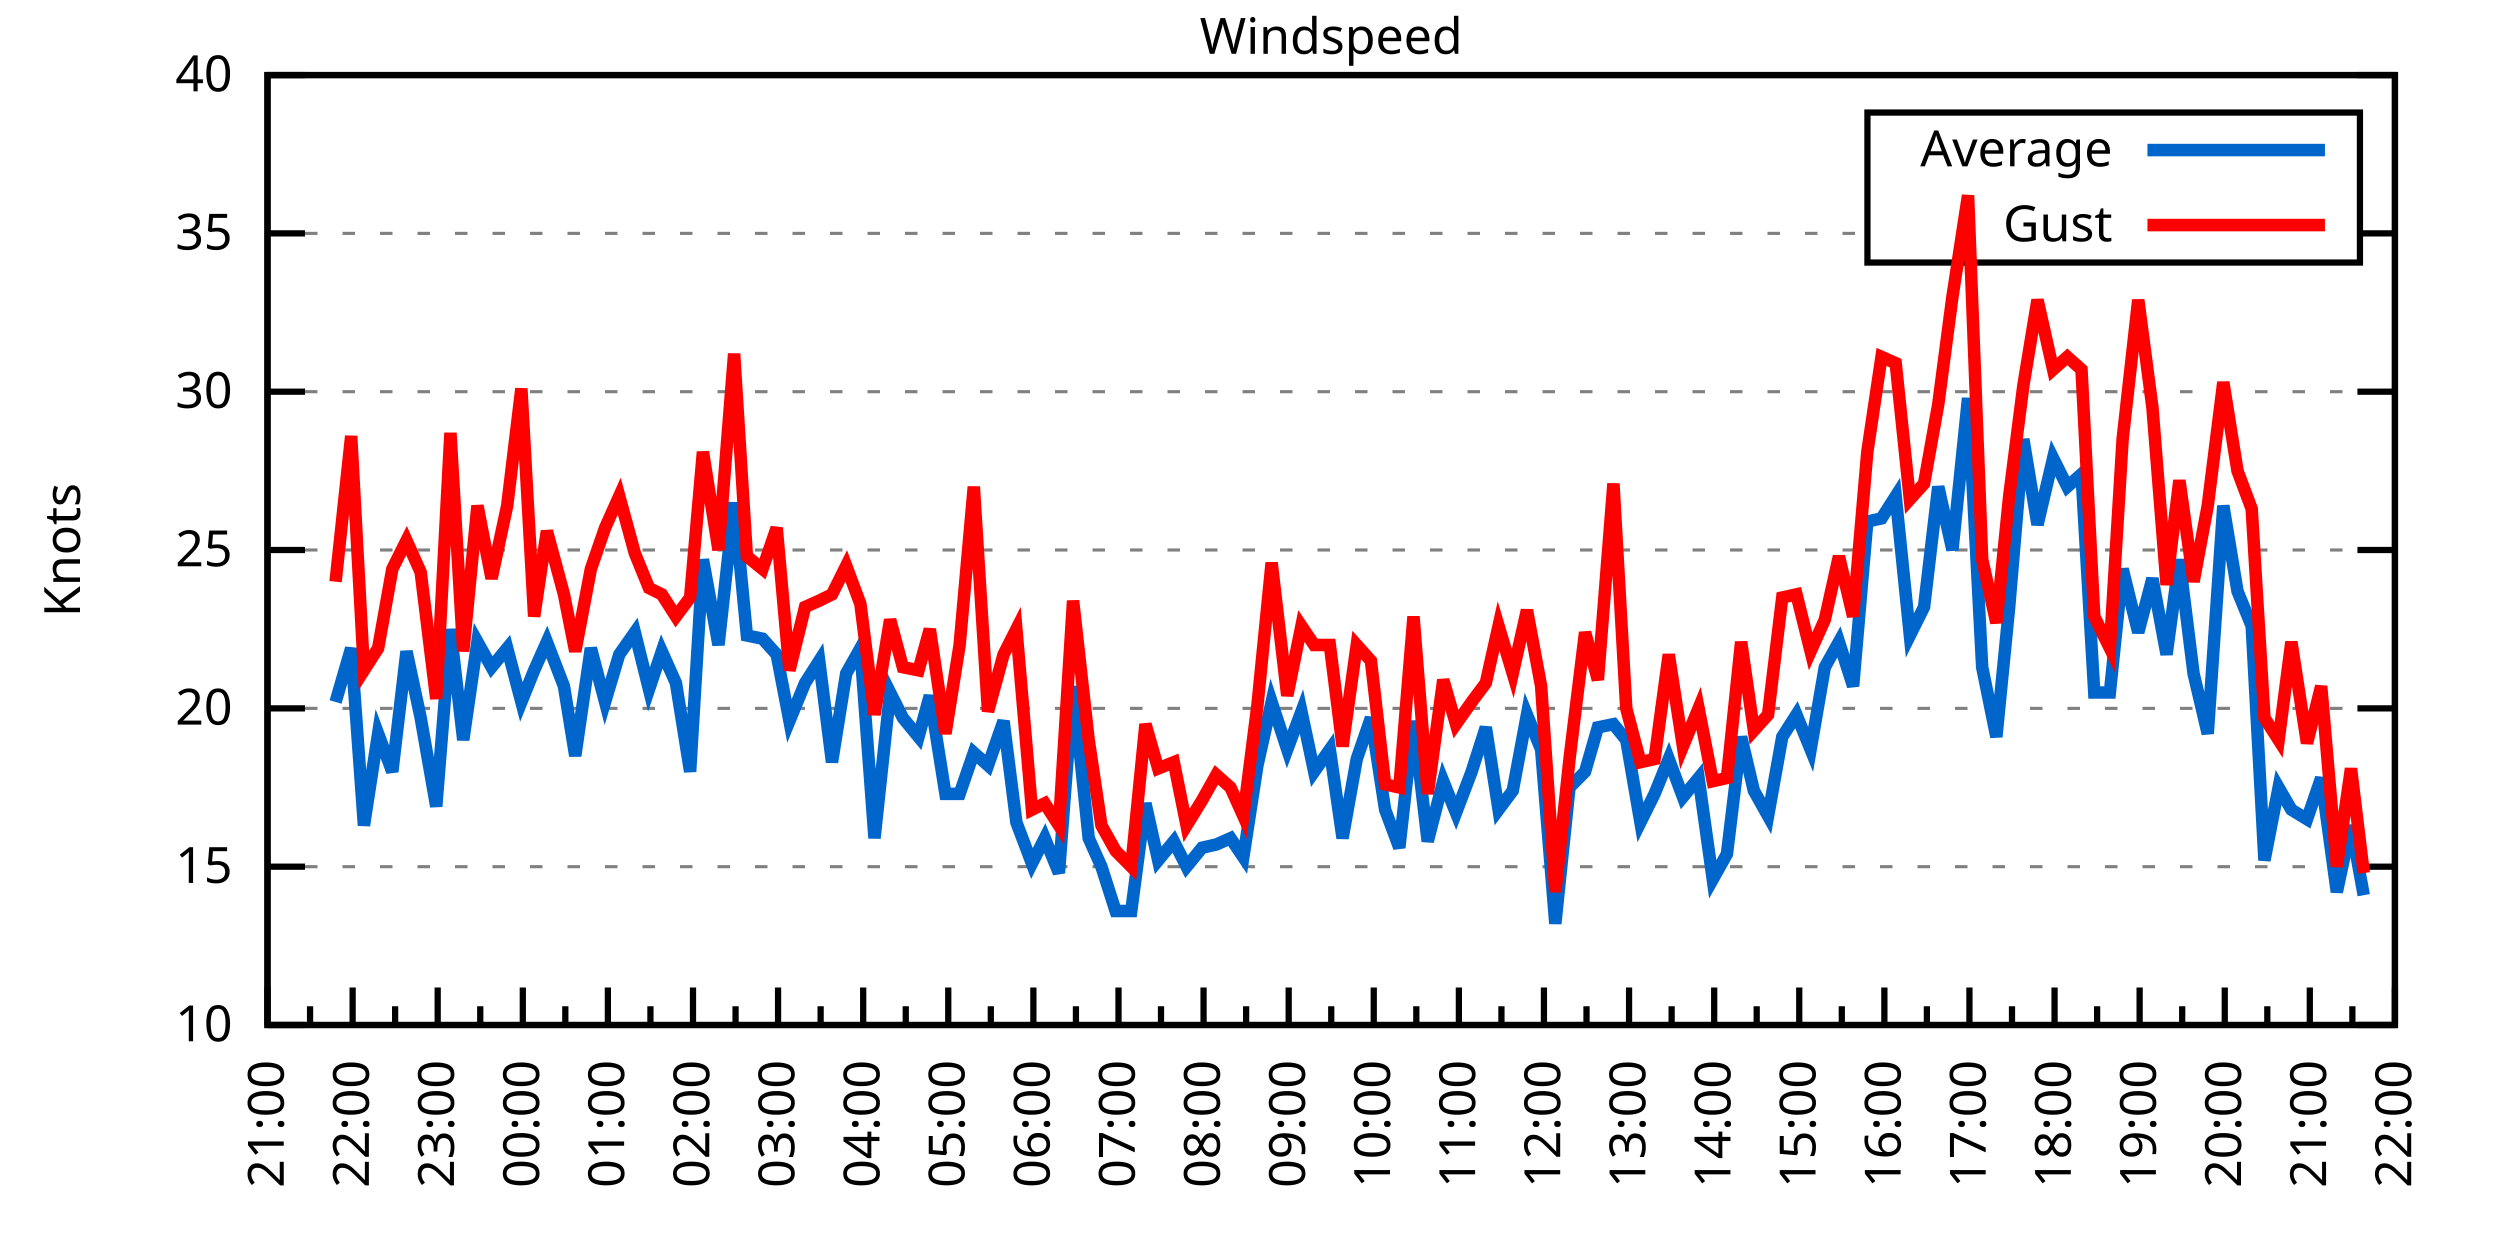
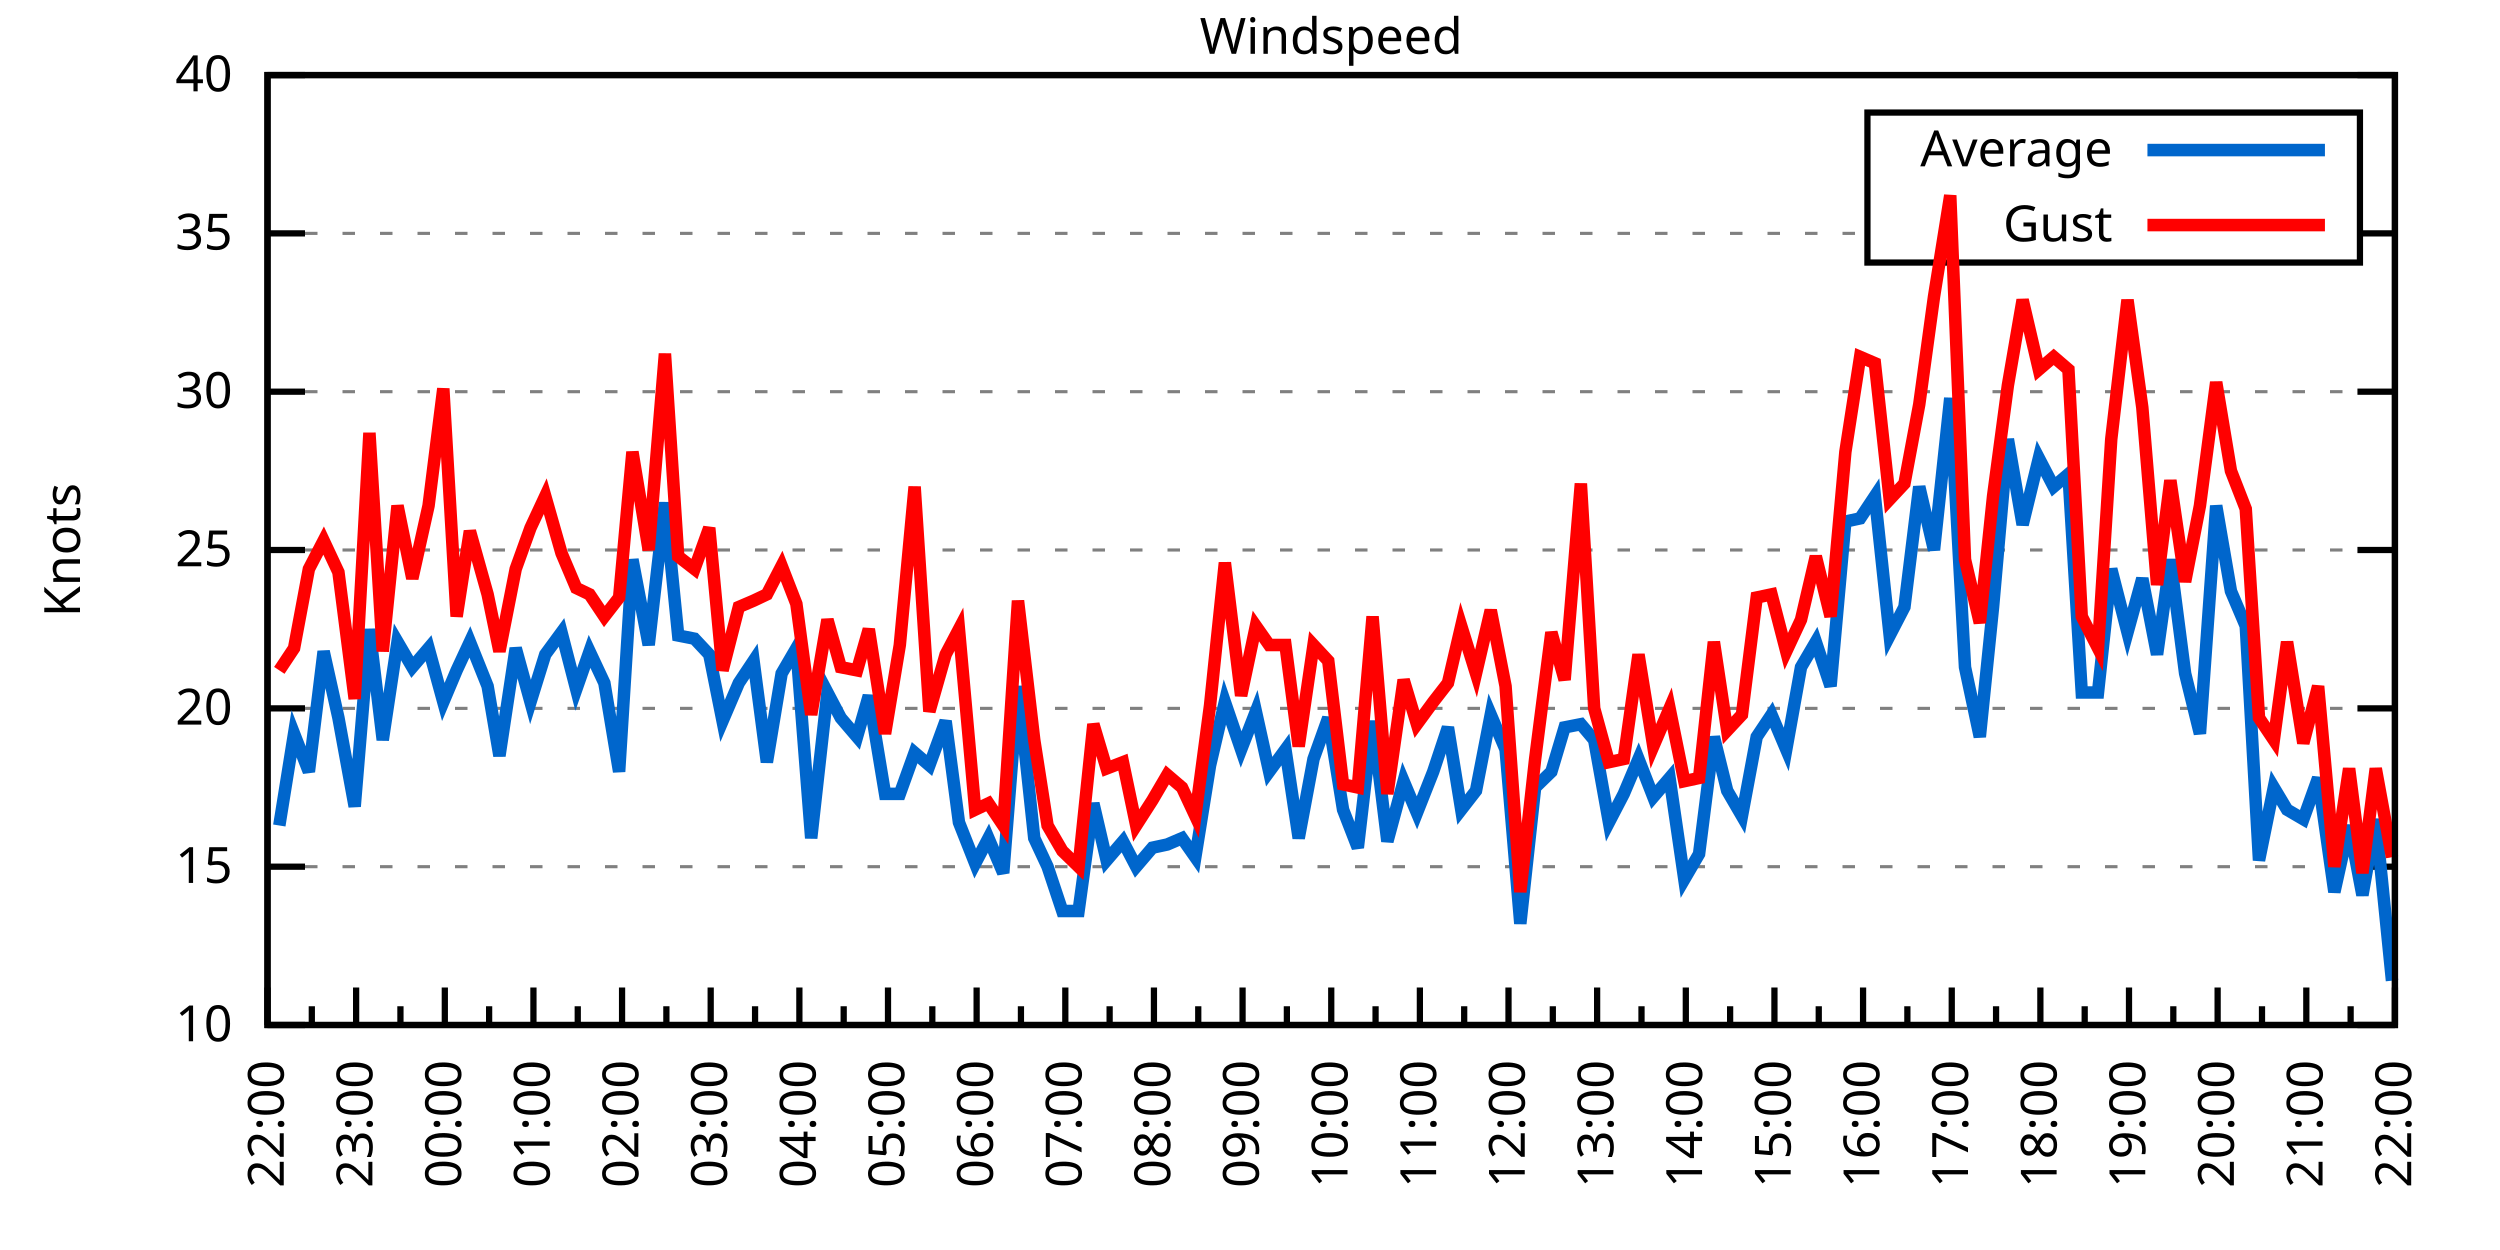
<svg xmlns="http://www.w3.org/2000/svg" xmlns:xlink="http://www.w3.org/1999/xlink" width="400" height="200" viewBox="0 0 400 200">
  <g id="gnuplot_canvas">
    <rect x="0" y="0" width="400" height="200" fill="none" />
    <defs>
      <circle id="gpDot" r="0.5" stroke-width="0.5" stroke="currentColor" />
      <path id="gpPt0" stroke-width="0.333" stroke="currentColor" d="M-1,0 h2 M0,-1 v2" />
      <path id="gpPt1" stroke-width="0.333" stroke="currentColor" d="M-1,-1 L1,1 M1,-1 L-1,1" />
      <path id="gpPt2" stroke-width="0.333" stroke="currentColor" d="M-1,0 L1,0 M0,-1 L0,1 M-1,-1 L1,1 M-1,1 L1,-1" />
      <rect id="gpPt3" stroke-width="0.333" stroke="currentColor" x="-1" y="-1" width="2" height="2" />
      <rect id="gpPt4" stroke-width="0.333" stroke="currentColor" fill="currentColor" x="-1" y="-1" width="2" height="2" />
      <circle id="gpPt5" stroke-width="0.333" stroke="currentColor" cx="0" cy="0" r="1" />
      <use xlink:href="#gpPt5" id="gpPt6" fill="currentColor" stroke="none" />
      <path id="gpPt7" stroke-width="0.333" stroke="currentColor" d="M0,-1.33 L-1.33,0.67 L1.33,0.67 z" />
      <use xlink:href="#gpPt7" id="gpPt8" fill="currentColor" stroke="none" />
      <use xlink:href="#gpPt7" id="gpPt9" stroke="currentColor" transform="rotate(180)" />
      <use xlink:href="#gpPt9" id="gpPt10" fill="currentColor" stroke="none" />
      <use xlink:href="#gpPt3" id="gpPt11" stroke="currentColor" transform="rotate(45)" />
      <use xlink:href="#gpPt11" id="gpPt12" fill="currentColor" stroke="none" />
      <path id="gpPt13" stroke-width="0.333" stroke="currentColor" d="M0,1.330 L1.265,0.411 L0.782,-1.067 L-0.782,-1.076 L-1.265,0.411 z" />
      <use xlink:href="#gpPt13" id="gpPt14" fill="currentColor" stroke="none" />
      <filter id="textbox" filterUnits="objectBoundingBox" x="0" y="0" height="1" width="1">
        <feFlood flood-color="white" flood-opacity="1" result="bgnd" />
        <feComposite in="SourceGraphic" in2="bgnd" operator="atop" />
      </filter>
      <filter id="greybox" filterUnits="objectBoundingBox" x="0" y="0" height="1" width="1">
        <feFlood flood-color="lightgrey" flood-opacity="1" result="grey" />
        <feComposite in="SourceGraphic" in2="grey" operator="atop" />
      </filter>
    </defs>
    <g fill="none" color="white" stroke="currentColor" stroke-width="1.00" stroke-linecap="butt" stroke-linejoin="miter">
</g>
    <g fill="none" color="black" stroke="currentColor" stroke-width="1.00" stroke-linecap="butt" stroke-linejoin="miter">
      <g stroke="none" shape-rendering="crispEdges">
        <polygon fill="rgb(255, 255, 255)" points="42.80,164.00 383.18,164.00 383.18,12.02 42.80,12.02 " />
      </g>
    </g>
    <g fill="none" color="black" stroke="currentColor" stroke-width="1.00" stroke-linecap="butt" stroke-linejoin="miter">
</g>
    <g fill="none" color="black" stroke="black" stroke-width="0.50" stroke-linecap="butt" stroke-linejoin="miter">
</g>
    <g fill="none" color="gray" stroke="currentColor" stroke-width="0.50" stroke-linecap="butt" stroke-linejoin="miter">
      <path stroke="gray" stroke-dasharray="2,4" class="gridline" d="M42.80,164.00 L383.19,164.00  " />
    </g>
    <g fill="none" color="gray" stroke="gray" stroke-width="1.00" stroke-linecap="butt" stroke-linejoin="miter">
</g>
    <g fill="none" color="black" stroke="currentColor" stroke-width="1.00" stroke-linecap="butt" stroke-linejoin="miter">
      <path stroke="black" d="M42.80,164.00 L48.80,164.00 M383.19,164.00 L377.19,164.00  " />
      <g transform="translate(37.20,166.60)" stroke="none" fill="black" font-family="Sans" font-size="8.00" text-anchor="end">
        <text>
          <tspan font-family="Sans"> 10</tspan>
        </text>
      </g>
    </g>
    <g fill="none" color="black" stroke="currentColor" stroke-width="1.00" stroke-linecap="butt" stroke-linejoin="miter">
</g>
    <g fill="none" color="black" stroke="black" stroke-width="0.50" stroke-linecap="butt" stroke-linejoin="miter">
</g>
    <g fill="none" color="gray" stroke="currentColor" stroke-width="0.50" stroke-linecap="butt" stroke-linejoin="miter">
      <path stroke="gray" stroke-dasharray="2,4" class="gridline" d="M42.80,138.67 L383.19,138.67  " />
    </g>
    <g fill="none" color="gray" stroke="gray" stroke-width="1.00" stroke-linecap="butt" stroke-linejoin="miter">
</g>
    <g fill="none" color="black" stroke="currentColor" stroke-width="1.00" stroke-linecap="butt" stroke-linejoin="miter">
      <path stroke="black" d="M42.80,138.67 L48.80,138.67 M383.19,138.67 L377.19,138.67  " />
      <g transform="translate(37.20,141.27)" stroke="none" fill="black" font-family="Sans" font-size="8.00" text-anchor="end">
        <text>
          <tspan font-family="Sans"> 15</tspan>
        </text>
      </g>
    </g>
    <g fill="none" color="black" stroke="currentColor" stroke-width="1.00" stroke-linecap="butt" stroke-linejoin="miter">
</g>
    <g fill="none" color="black" stroke="black" stroke-width="0.50" stroke-linecap="butt" stroke-linejoin="miter">
</g>
    <g fill="none" color="gray" stroke="currentColor" stroke-width="0.50" stroke-linecap="butt" stroke-linejoin="miter">
      <path stroke="gray" stroke-dasharray="2,4" class="gridline" d="M42.80,113.34 L383.19,113.34  " />
    </g>
    <g fill="none" color="gray" stroke="gray" stroke-width="1.00" stroke-linecap="butt" stroke-linejoin="miter">
</g>
    <g fill="none" color="black" stroke="currentColor" stroke-width="1.00" stroke-linecap="butt" stroke-linejoin="miter">
      <path stroke="black" d="M42.80,113.34 L48.80,113.34 M383.19,113.34 L377.19,113.34  " />
      <g transform="translate(37.20,115.94)" stroke="none" fill="black" font-family="Sans" font-size="8.00" text-anchor="end">
        <text>
          <tspan font-family="Sans"> 20</tspan>
        </text>
      </g>
    </g>
    <g fill="none" color="black" stroke="currentColor" stroke-width="1.00" stroke-linecap="butt" stroke-linejoin="miter">
</g>
    <g fill="none" color="black" stroke="black" stroke-width="0.50" stroke-linecap="butt" stroke-linejoin="miter">
</g>
    <g fill="none" color="gray" stroke="currentColor" stroke-width="0.50" stroke-linecap="butt" stroke-linejoin="miter">
      <path stroke="gray" stroke-dasharray="2,4" class="gridline" d="M42.80,88.00 L383.19,88.00  " />
    </g>
    <g fill="none" color="gray" stroke="gray" stroke-width="1.00" stroke-linecap="butt" stroke-linejoin="miter">
</g>
    <g fill="none" color="black" stroke="currentColor" stroke-width="1.00" stroke-linecap="butt" stroke-linejoin="miter">
      <path stroke="black" d="M42.80,88.00 L48.80,88.00 M383.19,88.00 L377.19,88.00  " />
      <g transform="translate(37.20,90.60)" stroke="none" fill="black" font-family="Sans" font-size="8.00" text-anchor="end">
        <text>
          <tspan font-family="Sans"> 25</tspan>
        </text>
      </g>
    </g>
    <g fill="none" color="black" stroke="currentColor" stroke-width="1.00" stroke-linecap="butt" stroke-linejoin="miter">
</g>
    <g fill="none" color="black" stroke="black" stroke-width="0.50" stroke-linecap="butt" stroke-linejoin="miter">
</g>
    <g fill="none" color="gray" stroke="currentColor" stroke-width="0.50" stroke-linecap="butt" stroke-linejoin="miter">
      <path stroke="gray" stroke-dasharray="2,4" class="gridline" d="M42.80,62.67 L383.19,62.67  " />
    </g>
    <g fill="none" color="gray" stroke="gray" stroke-width="1.00" stroke-linecap="butt" stroke-linejoin="miter">
</g>
    <g fill="none" color="black" stroke="currentColor" stroke-width="1.00" stroke-linecap="butt" stroke-linejoin="miter">
      <path stroke="black" d="M42.80,62.67 L48.80,62.67 M383.19,62.67 L377.19,62.67  " />
      <g transform="translate(37.20,65.27)" stroke="none" fill="black" font-family="Sans" font-size="8.00" text-anchor="end">
        <text>
          <tspan font-family="Sans"> 30</tspan>
        </text>
      </g>
    </g>
    <g fill="none" color="black" stroke="currentColor" stroke-width="1.00" stroke-linecap="butt" stroke-linejoin="miter">
</g>
    <g fill="none" color="black" stroke="black" stroke-width="0.50" stroke-linecap="butt" stroke-linejoin="miter">
</g>
    <g fill="none" color="gray" stroke="currentColor" stroke-width="0.50" stroke-linecap="butt" stroke-linejoin="miter">
      <path stroke="gray" stroke-dasharray="2,4" class="gridline" d="M42.80,37.34 L298.79,37.34 M377.59,37.34 L383.19,37.34  " />
    </g>
    <g fill="none" color="gray" stroke="gray" stroke-width="1.00" stroke-linecap="butt" stroke-linejoin="miter">
</g>
    <g fill="none" color="black" stroke="currentColor" stroke-width="1.00" stroke-linecap="butt" stroke-linejoin="miter">
      <path stroke="black" d="M42.80,37.34 L48.80,37.34 M383.19,37.34 L377.19,37.34  " />
      <g transform="translate(37.20,39.94)" stroke="none" fill="black" font-family="Sans" font-size="8.00" text-anchor="end">
        <text>
          <tspan font-family="Sans"> 35</tspan>
        </text>
      </g>
    </g>
    <g fill="none" color="black" stroke="currentColor" stroke-width="1.00" stroke-linecap="butt" stroke-linejoin="miter">
</g>
    <g fill="none" color="black" stroke="black" stroke-width="0.50" stroke-linecap="butt" stroke-linejoin="miter">
</g>
    <g fill="none" color="gray" stroke="currentColor" stroke-width="0.50" stroke-linecap="butt" stroke-linejoin="miter">
      <path stroke="gray" stroke-dasharray="2,4" class="gridline" d="M42.80,12.01 L383.19,12.01  " />
    </g>
    <g fill="none" color="gray" stroke="gray" stroke-width="1.00" stroke-linecap="butt" stroke-linejoin="miter">
</g>
    <g fill="none" color="black" stroke="currentColor" stroke-width="1.00" stroke-linecap="butt" stroke-linejoin="miter">
      <path stroke="black" d="M42.80,12.01 L48.80,12.01 M383.19,12.01 L377.19,12.01  " />
      <g transform="translate(37.20,14.61)" stroke="none" fill="black" font-family="Sans" font-size="8.00" text-anchor="end">
        <text>
          <tspan font-family="Sans"> 40</tspan>
        </text>
      </g>
    </g>
    <g fill="none" color="black" stroke="currentColor" stroke-width="1.00" stroke-linecap="butt" stroke-linejoin="miter">
      <path stroke="black" d="M42.80,164.00 L42.80,158.00  " />
      <g transform="translate(45.40,169.60) rotate(270)" stroke="none" fill="black" font-family="Sans" font-size="8.00" text-anchor="end">
        <text>
+           <tspan font-family="Sans">22:00</tspan>
+         </text>
+       </g>
+     </g>
+     <g fill="none" color="black" stroke="currentColor" stroke-width="1.00" stroke-linecap="butt" stroke-linejoin="miter">
+       <path stroke="black" d="M49.89,164.00 L49.89,161.00 M56.98,164.00 L56.98,158.00  " />
+       <g transform="translate(59.58,169.60) rotate(270)" stroke="none" fill="black" font-family="Sans" font-size="8.00" text-anchor="end">
+         <text>
+           <tspan font-family="Sans">23:00</tspan>
+         </text>
+       </g>
+     </g>
+     <g fill="none" color="black" stroke="currentColor" stroke-width="1.00" stroke-linecap="butt" stroke-linejoin="miter">
+       <path stroke="black" d="M64.07,164.00 L64.07,161.00 M71.17,164.00 L71.17,158.00  " />
+       <g transform="translate(73.77,169.60) rotate(270)" stroke="none" fill="black" font-family="Sans" font-size="8.00" text-anchor="end">
+         <text>
+           <tspan font-family="Sans">00:00</tspan>
+         </text>
+       </g>
+     </g>
+     <g fill="none" color="black" stroke="currentColor" stroke-width="1.00" stroke-linecap="butt" stroke-linejoin="miter">
+       <path stroke="black" d="M78.26,164.00 L78.26,161.00 M85.35,164.00 L85.35,158.00  " />
+       <g transform="translate(87.95,169.60) rotate(270)" stroke="none" fill="black" font-family="Sans" font-size="8.00" text-anchor="end">
+         <text>
+           <tspan font-family="Sans">01:00</tspan>
+         </text>
+       </g>
+     </g>
+     <g fill="none" color="black" stroke="currentColor" stroke-width="1.00" stroke-linecap="butt" stroke-linejoin="miter">
+       <path stroke="black" d="M92.44,164.00 L92.44,161.00 M99.53,164.00 L99.53,158.00  " />
+       <g transform="translate(102.13,169.60) rotate(270)" stroke="none" fill="black" font-family="Sans" font-size="8.00" text-anchor="end">
+         <text>
+           <tspan font-family="Sans">02:00</tspan>
+         </text>
+       </g>
+     </g>
+     <g fill="none" color="black" stroke="currentColor" stroke-width="1.00" stroke-linecap="butt" stroke-linejoin="miter">
+       <path stroke="black" d="M106.62,164.00 L106.62,161.00 M113.71,164.00 L113.71,158.00  " />
+       <g transform="translate(116.31,169.60) rotate(270)" stroke="none" fill="black" font-family="Sans" font-size="8.00" text-anchor="end">
+         <text>
+           <tspan font-family="Sans">03:00</tspan>
+         </text>
+       </g>
+     </g>
+     <g fill="none" color="black" stroke="currentColor" stroke-width="1.00" stroke-linecap="butt" stroke-linejoin="miter">
+       <path stroke="black" d="M120.81,164.00 L120.81,161.00 M127.90,164.00 L127.90,158.00  " />
+       <g transform="translate(130.50,169.60) rotate(270)" stroke="none" fill="black" font-family="Sans" font-size="8.00" text-anchor="end">
+         <text>
+           <tspan font-family="Sans">04:00</tspan>
+         </text>
+       </g>
+     </g>
+     <g fill="none" color="black" stroke="currentColor" stroke-width="1.00" stroke-linecap="butt" stroke-linejoin="miter">
+       <path stroke="black" d="M134.99,164.00 L134.99,161.00 M142.08,164.00 L142.08,158.00  " />
+       <g transform="translate(144.68,169.60) rotate(270)" stroke="none" fill="black" font-family="Sans" font-size="8.00" text-anchor="end">
+         <text>
+           <tspan font-family="Sans">05:00</tspan>
+         </text>
+       </g>
+     </g>
+     <g fill="none" color="black" stroke="currentColor" stroke-width="1.00" stroke-linecap="butt" stroke-linejoin="miter">
+       <path stroke="black" d="M149.17,164.00 L149.17,161.00 M156.26,164.00 L156.26,158.00  " />
+       <g transform="translate(158.86,169.60) rotate(270)" stroke="none" fill="black" font-family="Sans" font-size="8.00" text-anchor="end">
+         <text>
+           <tspan font-family="Sans">06:00</tspan>
+         </text>
+       </g>
+     </g>
+     <g fill="none" color="black" stroke="currentColor" stroke-width="1.00" stroke-linecap="butt" stroke-linejoin="miter">
+       <path stroke="black" d="M163.35,164.00 L163.35,161.00 M170.45,164.00 L170.45,158.00  " />
+       <g transform="translate(173.05,169.60) rotate(270)" stroke="none" fill="black" font-family="Sans" font-size="8.00" text-anchor="end">
+         <text>
+           <tspan font-family="Sans">07:00</tspan>
+         </text>
+       </g>
+     </g>
+     <g fill="none" color="black" stroke="currentColor" stroke-width="1.00" stroke-linecap="butt" stroke-linejoin="miter">
+       <path stroke="black" d="M177.54,164.00 L177.54,161.00 M184.63,164.00 L184.63,158.00  " />
+       <g transform="translate(187.23,169.60) rotate(270)" stroke="none" fill="black" font-family="Sans" font-size="8.00" text-anchor="end">
+         <text>
+           <tspan font-family="Sans">08:00</tspan>
+         </text>
+       </g>
+     </g>
+     <g fill="none" color="black" stroke="currentColor" stroke-width="1.00" stroke-linecap="butt" stroke-linejoin="miter">
+       <path stroke="black" d="M191.72,164.00 L191.72,161.00 M198.81,164.00 L198.81,158.00  " />
+       <g transform="translate(201.41,169.60) rotate(270)" stroke="none" fill="black" font-family="Sans" font-size="8.00" text-anchor="end">
+         <text>
+           <tspan font-family="Sans">09:00</tspan>
+         </text>
+       </g>
+     </g>
+     <g fill="none" color="black" stroke="currentColor" stroke-width="1.00" stroke-linecap="butt" stroke-linejoin="miter">
+       <path stroke="black" d="M205.90,164.00 L205.90,161.00 M213.00,164.00 L213.00,158.00  " />
+       <g transform="translate(215.60,169.60) rotate(270)" stroke="none" fill="black" font-family="Sans" font-size="8.00" text-anchor="end">
+         <text>
+           <tspan font-family="Sans">10:00</tspan>
+         </text>
+       </g>
+     </g>
+     <g fill="none" color="black" stroke="currentColor" stroke-width="1.00" stroke-linecap="butt" stroke-linejoin="miter">
+       <path stroke="black" d="M220.09,164.00 L220.09,161.00 M227.18,164.00 L227.18,158.00  " />
+       <g transform="translate(229.78,169.60) rotate(270)" stroke="none" fill="black" font-family="Sans" font-size="8.00" text-anchor="end">
+         <text>
+           <tspan font-family="Sans">11:00</tspan>
+         </text>
+       </g>
+     </g>
+     <g fill="none" color="black" stroke="currentColor" stroke-width="1.00" stroke-linecap="butt" stroke-linejoin="miter">
+       <path stroke="black" d="M234.27,164.00 L234.27,161.00 M241.36,164.00 L241.36,158.00  " />
+       <g transform="translate(243.96,169.60) rotate(270)" stroke="none" fill="black" font-family="Sans" font-size="8.00" text-anchor="end">
+         <text>
+           <tspan font-family="Sans">12:00</tspan>
+         </text>
+       </g>
+     </g>
+     <g fill="none" color="black" stroke="currentColor" stroke-width="1.00" stroke-linecap="butt" stroke-linejoin="miter">
+       <path stroke="black" d="M248.45,164.00 L248.45,161.00 M255.54,164.00 L255.54,158.00  " />
+       <g transform="translate(258.14,169.60) rotate(270)" stroke="none" fill="black" font-family="Sans" font-size="8.00" text-anchor="end">
+         <text>
+           <tspan font-family="Sans">13:00</tspan>
+         </text>
+       </g>
+     </g>
+     <g fill="none" color="black" stroke="currentColor" stroke-width="1.00" stroke-linecap="butt" stroke-linejoin="miter">
+       <path stroke="black" d="M262.64,164.00 L262.64,161.00 M269.73,164.00 L269.73,158.00  " />
+       <g transform="translate(272.33,169.60) rotate(270)" stroke="none" fill="black" font-family="Sans" font-size="8.00" text-anchor="end">
+         <text>
+           <tspan font-family="Sans">14:00</tspan>
+         </text>
+       </g>
+     </g>
+     <g fill="none" color="black" stroke="currentColor" stroke-width="1.00" stroke-linecap="butt" stroke-linejoin="miter">
+       <path stroke="black" d="M276.82,164.00 L276.82,161.00 M283.91,164.00 L283.91,158.00  " />
+       <g transform="translate(286.51,169.60) rotate(270)" stroke="none" fill="black" font-family="Sans" font-size="8.00" text-anchor="end">
+         <text>
+           <tspan font-family="Sans">15:00</tspan>
+         </text>
+       </g>
+     </g>
+     <g fill="none" color="black" stroke="currentColor" stroke-width="1.00" stroke-linecap="butt" stroke-linejoin="miter">
+       <path stroke="black" d="M291.00,164.00 L291.00,161.00 M298.09,164.00 L298.09,158.00  " />
+       <g transform="translate(300.69,169.60) rotate(270)" stroke="none" fill="black" font-family="Sans" font-size="8.00" text-anchor="end">
+         <text>
+           <tspan font-family="Sans">16:00</tspan>
+         </text>
+       </g>
+     </g>
+     <g fill="none" color="black" stroke="currentColor" stroke-width="1.00" stroke-linecap="butt" stroke-linejoin="miter">
+       <path stroke="black" d="M305.18,164.00 L305.18,161.00 M312.28,164.00 L312.28,158.00  " />
+       <g transform="translate(314.88,169.60) rotate(270)" stroke="none" fill="black" font-family="Sans" font-size="8.00" text-anchor="end">
+         <text>
+           <tspan font-family="Sans">17:00</tspan>
+         </text>
+       </g>
+     </g>
+     <g fill="none" color="black" stroke="currentColor" stroke-width="1.00" stroke-linecap="butt" stroke-linejoin="miter">
+       <path stroke="black" d="M319.37,164.00 L319.37,161.00 M326.46,164.00 L326.46,158.00  " />
+       <g transform="translate(329.06,169.60) rotate(270)" stroke="none" fill="black" font-family="Sans" font-size="8.00" text-anchor="end">
+         <text>
+           <tspan font-family="Sans">18:00</tspan>
+         </text>
+       </g>
+     </g>
+     <g fill="none" color="black" stroke="currentColor" stroke-width="1.00" stroke-linecap="butt" stroke-linejoin="miter">
+       <path stroke="black" d="M333.55,164.00 L333.55,161.00 M340.64,164.00 L340.64,158.00  " />
+       <g transform="translate(343.24,169.60) rotate(270)" stroke="none" fill="black" font-family="Sans" font-size="8.00" text-anchor="end">
+         <text>
+           <tspan font-family="Sans">19:00</tspan>
+         </text>
+       </g>
+     </g>
+     <g fill="none" color="black" stroke="currentColor" stroke-width="1.00" stroke-linecap="butt" stroke-linejoin="miter">
+       <path stroke="black" d="M347.73,164.00 L347.73,161.00 M354.82,164.00 L354.82,158.00  " />
+       <g transform="translate(357.42,169.60) rotate(270)" stroke="none" fill="black" font-family="Sans" font-size="8.00" text-anchor="end">
+         <text>
+           <tspan font-family="Sans">20:00</tspan>
+         </text>
+       </g>
+     </g>
+     <g fill="none" color="black" stroke="currentColor" stroke-width="1.00" stroke-linecap="butt" stroke-linejoin="miter">
+       <path stroke="black" d="M361.92,164.00 L361.92,161.00 M369.01,164.00 L369.01,158.00  " />
+       <g transform="translate(371.61,169.60) rotate(270)" stroke="none" fill="black" font-family="Sans" font-size="8.00" text-anchor="end">
+         <text>
          <tspan font-family="Sans">21:00</tspan>
        </text>
      </g>
    </g>
    <g fill="none" color="black" stroke="currentColor" stroke-width="1.00" stroke-linecap="butt" stroke-linejoin="miter">
-       <path stroke="black" d="M49.61,164.00 L49.61,161.00 M56.42,164.00 L56.42,158.00  " />
-       <g transform="translate(59.02,169.60) rotate(270)" stroke="none" fill="black" font-family="Sans" font-size="8.00" text-anchor="end">
-         <text>
-           <tspan font-family="Sans">22:00</tspan>
-         </text>
-       </g>
-     </g>
-     <g fill="none" color="black" stroke="currentColor" stroke-width="1.00" stroke-linecap="butt" stroke-linejoin="miter">
-       <path stroke="black" d="M63.22,164.00 L63.22,161.00 M70.03,164.00 L70.03,158.00  " />
-       <g transform="translate(72.63,169.60) rotate(270)" stroke="none" fill="black" font-family="Sans" font-size="8.00" text-anchor="end">
-         <text>
-           <tspan font-family="Sans">23:00</tspan>
-         </text>
-       </g>
-     </g>
-     <g fill="none" color="black" stroke="currentColor" stroke-width="1.00" stroke-linecap="butt" stroke-linejoin="miter">
-       <path stroke="black" d="M76.84,164.00 L76.84,161.00 M83.65,164.00 L83.65,158.00  " />
-       <g transform="translate(86.25,169.60) rotate(270)" stroke="none" fill="black" font-family="Sans" font-size="8.00" text-anchor="end">
-         <text>
-           <tspan font-family="Sans">00:00</tspan>
-         </text>
-       </g>
-     </g>
-     <g fill="none" color="black" stroke="currentColor" stroke-width="1.00" stroke-linecap="butt" stroke-linejoin="miter">
-       <path stroke="black" d="M90.45,164.00 L90.45,161.00 M97.26,164.00 L97.26,158.00  " />
-       <g transform="translate(99.86,169.60) rotate(270)" stroke="none" fill="black" font-family="Sans" font-size="8.00" text-anchor="end">
-         <text>
-           <tspan font-family="Sans">01:00</tspan>
-         </text>
-       </g>
-     </g>
-     <g fill="none" color="black" stroke="currentColor" stroke-width="1.00" stroke-linecap="butt" stroke-linejoin="miter">
-       <path stroke="black" d="M104.07,164.00 L104.07,161.00 M110.88,164.00 L110.88,158.00  " />
-       <g transform="translate(113.48,169.60) rotate(270)" stroke="none" fill="black" font-family="Sans" font-size="8.00" text-anchor="end">
-         <text>
-           <tspan font-family="Sans">02:00</tspan>
-         </text>
-       </g>
-     </g>
-     <g fill="none" color="black" stroke="currentColor" stroke-width="1.00" stroke-linecap="butt" stroke-linejoin="miter">
-       <path stroke="black" d="M117.69,164.00 L117.69,161.00 M124.49,164.00 L124.49,158.00  " />
-       <g transform="translate(127.09,169.60) rotate(270)" stroke="none" fill="black" font-family="Sans" font-size="8.00" text-anchor="end">
-         <text>
-           <tspan font-family="Sans">03:00</tspan>
-         </text>
-       </g>
-     </g>
-     <g fill="none" color="black" stroke="currentColor" stroke-width="1.00" stroke-linecap="butt" stroke-linejoin="miter">
-       <path stroke="black" d="M131.30,164.00 L131.30,161.00 M138.11,164.00 L138.11,158.00  " />
-       <g transform="translate(140.71,169.60) rotate(270)" stroke="none" fill="black" font-family="Sans" font-size="8.00" text-anchor="end">
-         <text>
-           <tspan font-family="Sans">04:00</tspan>
-         </text>
-       </g>
-     </g>
-     <g fill="none" color="black" stroke="currentColor" stroke-width="1.00" stroke-linecap="butt" stroke-linejoin="miter">
-       <path stroke="black" d="M144.92,164.00 L144.92,161.00 M151.72,164.00 L151.72,158.00  " />
-       <g transform="translate(154.32,169.60) rotate(270)" stroke="none" fill="black" font-family="Sans" font-size="8.00" text-anchor="end">
-         <text>
-           <tspan font-family="Sans">05:00</tspan>
-         </text>
-       </g>
-     </g>
-     <g fill="none" color="black" stroke="currentColor" stroke-width="1.00" stroke-linecap="butt" stroke-linejoin="miter">
-       <path stroke="black" d="M158.53,164.00 L158.53,161.00 M165.34,164.00 L165.34,158.00  " />
-       <g transform="translate(167.94,169.60) rotate(270)" stroke="none" fill="black" font-family="Sans" font-size="8.00" text-anchor="end">
-         <text>
-           <tspan font-family="Sans">06:00</tspan>
-         </text>
-       </g>
-     </g>
-     <g fill="none" color="black" stroke="currentColor" stroke-width="1.00" stroke-linecap="butt" stroke-linejoin="miter">
-       <path stroke="black" d="M172.15,164.00 L172.15,161.00 M178.96,164.00 L178.96,158.00  " />
-       <g transform="translate(181.56,169.60) rotate(270)" stroke="none" fill="black" font-family="Sans" font-size="8.00" text-anchor="end">
-         <text>
-           <tspan font-family="Sans">07:00</tspan>
-         </text>
-       </g>
-     </g>
-     <g fill="none" color="black" stroke="currentColor" stroke-width="1.00" stroke-linecap="butt" stroke-linejoin="miter">
-       <path stroke="black" d="M185.76,164.00 L185.76,161.00 M192.57,164.00 L192.57,158.00  " />
-       <g transform="translate(195.17,169.60) rotate(270)" stroke="none" fill="black" font-family="Sans" font-size="8.00" text-anchor="end">
-         <text>
-           <tspan font-family="Sans">08:00</tspan>
-         </text>
-       </g>
-     </g>
-     <g fill="none" color="black" stroke="currentColor" stroke-width="1.00" stroke-linecap="butt" stroke-linejoin="miter">
-       <path stroke="black" d="M199.38,164.00 L199.38,161.00 M206.19,164.00 L206.19,158.00  " />
-       <g transform="translate(208.79,169.60) rotate(270)" stroke="none" fill="black" font-family="Sans" font-size="8.00" text-anchor="end">
-         <text>
-           <tspan font-family="Sans">09:00</tspan>
-         </text>
-       </g>
-     </g>
-     <g fill="none" color="black" stroke="currentColor" stroke-width="1.00" stroke-linecap="butt" stroke-linejoin="miter">
-       <path stroke="black" d="M213.00,164.00 L213.00,161.00 M219.80,164.00 L219.80,158.00  " />
-       <g transform="translate(222.40,169.60) rotate(270)" stroke="none" fill="black" font-family="Sans" font-size="8.00" text-anchor="end">
-         <text>
-           <tspan font-family="Sans">10:00</tspan>
-         </text>
-       </g>
-     </g>
-     <g fill="none" color="black" stroke="currentColor" stroke-width="1.00" stroke-linecap="butt" stroke-linejoin="miter">
-       <path stroke="black" d="M226.61,164.00 L226.61,161.00 M233.42,164.00 L233.42,158.00  " />
-       <g transform="translate(236.02,169.60) rotate(270)" stroke="none" fill="black" font-family="Sans" font-size="8.00" text-anchor="end">
-         <text>
-           <tspan font-family="Sans">11:00</tspan>
-         </text>
-       </g>
-     </g>
-     <g fill="none" color="black" stroke="currentColor" stroke-width="1.00" stroke-linecap="butt" stroke-linejoin="miter">
-       <path stroke="black" d="M240.23,164.00 L240.23,161.00 M247.03,164.00 L247.03,158.00  " />
-       <g transform="translate(249.63,169.60) rotate(270)" stroke="none" fill="black" font-family="Sans" font-size="8.00" text-anchor="end">
-         <text>
-           <tspan font-family="Sans">12:00</tspan>
-         </text>
-       </g>
-     </g>
-     <g fill="none" color="black" stroke="currentColor" stroke-width="1.00" stroke-linecap="butt" stroke-linejoin="miter">
-       <path stroke="black" d="M253.84,164.00 L253.84,161.00 M260.65,164.00 L260.65,158.00  " />
-       <g transform="translate(263.25,169.60) rotate(270)" stroke="none" fill="black" font-family="Sans" font-size="8.00" text-anchor="end">
-         <text>
-           <tspan font-family="Sans">13:00</tspan>
-         </text>
-       </g>
-     </g>
-     <g fill="none" color="black" stroke="currentColor" stroke-width="1.00" stroke-linecap="butt" stroke-linejoin="miter">
-       <path stroke="black" d="M267.46,164.00 L267.46,161.00 M274.27,164.00 L274.27,158.00  " />
-       <g transform="translate(276.87,169.60) rotate(270)" stroke="none" fill="black" font-family="Sans" font-size="8.00" text-anchor="end">
-         <text>
-           <tspan font-family="Sans">14:00</tspan>
-         </text>
-       </g>
-     </g>
-     <g fill="none" color="black" stroke="currentColor" stroke-width="1.00" stroke-linecap="butt" stroke-linejoin="miter">
-       <path stroke="black" d="M281.07,164.00 L281.07,161.00 M287.88,164.00 L287.88,158.00  " />
-       <g transform="translate(290.48,169.60) rotate(270)" stroke="none" fill="black" font-family="Sans" font-size="8.00" text-anchor="end">
-         <text>
-           <tspan font-family="Sans">15:00</tspan>
-         </text>
-       </g>
-     </g>
-     <g fill="none" color="black" stroke="currentColor" stroke-width="1.00" stroke-linecap="butt" stroke-linejoin="miter">
-       <path stroke="black" d="M294.69,164.00 L294.69,161.00 M301.50,164.00 L301.50,158.00  " />
-       <g transform="translate(304.10,169.60) rotate(270)" stroke="none" fill="black" font-family="Sans" font-size="8.00" text-anchor="end">
-         <text>
-           <tspan font-family="Sans">16:00</tspan>
-         </text>
-       </g>
-     </g>
-     <g fill="none" color="black" stroke="currentColor" stroke-width="1.00" stroke-linecap="butt" stroke-linejoin="miter">
-       <path stroke="black" d="M308.30,164.00 L308.30,161.00 M315.11,164.00 L315.11,158.00  " />
-       <g transform="translate(317.71,169.60) rotate(270)" stroke="none" fill="black" font-family="Sans" font-size="8.00" text-anchor="end">
-         <text>
-           <tspan font-family="Sans">17:00</tspan>
-         </text>
-       </g>
-     </g>
-     <g fill="none" color="black" stroke="currentColor" stroke-width="1.00" stroke-linecap="butt" stroke-linejoin="miter">
-       <path stroke="black" d="M321.92,164.00 L321.92,161.00 M328.73,164.00 L328.73,158.00  " />
-       <g transform="translate(331.33,169.60) rotate(270)" stroke="none" fill="black" font-family="Sans" font-size="8.00" text-anchor="end">
-         <text>
-           <tspan font-family="Sans">18:00</tspan>
-         </text>
-       </g>
-     </g>
-     <g fill="none" color="black" stroke="currentColor" stroke-width="1.00" stroke-linecap="butt" stroke-linejoin="miter">
-       <path stroke="black" d="M335.54,164.00 L335.54,161.00 M342.34,164.00 L342.34,158.00  " />
-       <g transform="translate(344.94,169.60) rotate(270)" stroke="none" fill="black" font-family="Sans" font-size="8.00" text-anchor="end">
-         <text>
-           <tspan font-family="Sans">19:00</tspan>
-         </text>
-       </g>
-     </g>
-     <g fill="none" color="black" stroke="currentColor" stroke-width="1.00" stroke-linecap="butt" stroke-linejoin="miter">
-       <path stroke="black" d="M349.15,164.00 L349.15,161.00 M355.96,164.00 L355.96,158.00  " />
-       <g transform="translate(358.56,169.60) rotate(270)" stroke="none" fill="black" font-family="Sans" font-size="8.00" text-anchor="end">
-         <text>
-           <tspan font-family="Sans">20:00</tspan>
-         </text>
-       </g>
-     </g>
-     <g fill="none" color="black" stroke="currentColor" stroke-width="1.00" stroke-linecap="butt" stroke-linejoin="miter">
-       <path stroke="black" d="M362.77,164.00 L362.77,161.00 M369.57,164.00 L369.57,158.00  " />
-       <g transform="translate(372.17,169.60) rotate(270)" stroke="none" fill="black" font-family="Sans" font-size="8.00" text-anchor="end">
-         <text>
-           <tspan font-family="Sans">21:00</tspan>
-         </text>
-       </g>
-     </g>
-     <g fill="none" color="black" stroke="currentColor" stroke-width="1.00" stroke-linecap="butt" stroke-linejoin="miter">
-       <path stroke="black" d="M376.38,164.00 L376.38,161.00 M383.19,164.00 L383.19,158.00  " />
+       <path stroke="black" d="M376.10,164.00 L376.10,161.00 M383.19,164.00 L383.19,158.00  " />
      <g transform="translate(385.79,169.60) rotate(270)" stroke="none" fill="black" font-family="Sans" font-size="8.00" text-anchor="end">
        <text>
          <tspan font-family="Sans">22:00</tspan>
        </text>
      </g>
    </g>
    <g fill="none" color="black" stroke="currentColor" stroke-width="1.00" stroke-linecap="butt" stroke-linejoin="miter">
</g>
    <g fill="none" color="black" stroke="currentColor" stroke-width="1.00" stroke-linecap="butt" stroke-linejoin="miter">
      <path stroke="black" d="M42.80,12.01 L42.80,164.00 L383.19,164.00 L383.19,12.01 L42.80,12.01 Z  " />
    </g>
    <g fill="none" color="black" stroke="currentColor" stroke-width="1.00" stroke-linecap="butt" stroke-linejoin="miter">
      <g transform="translate(12.80,88.01) rotate(270)" stroke="none" fill="black" font-family="Sans" font-size="8.00" text-anchor="middle">
        <text>
          <tspan font-family="Sans">Knots</tspan>
        </text>
      </g>
    </g>
    <g fill="none" color="black" stroke="currentColor" stroke-width="1.00" stroke-linecap="butt" stroke-linejoin="miter">
</g>
    <g fill="none" color="black" stroke="currentColor" stroke-width="1.00" stroke-linecap="butt" stroke-linejoin="miter">
      <path stroke="black" d="M298.79,42.01 L298.79,18.01 L377.59,18.01 L377.59,42.01 L298.79,42.01 Z  " />
    </g>
    <g id="Windspeed_plot_1">
      <g fill="none" color="white" stroke="black" stroke-width="2.00" stroke-linecap="butt" stroke-linejoin="miter">
</g>
      <g fill="none" color="black" stroke="currentColor" stroke-width="2.00" stroke-linecap="butt" stroke-linejoin="miter">
        <g transform="translate(337.99,26.61)" stroke="none" fill="black" font-family="Sans" font-size="8.00" text-anchor="end">
          <text>
            <tspan font-family="Sans">Average</tspan>
          </text>
        </g>
      </g>
      <g fill="none" color="black" stroke="currentColor" stroke-width="2.00" stroke-linecap="butt" stroke-linejoin="miter">
-         <path stroke="rgb(  0, 102, 204)" d="M343.59,24.01 L371.99,24.01 M53.69,112.32 L56.19,103.71 L58.23,132.08 L60.50,117.39 L62.77,123.47 L65.04,104.22   L67.31,114.86 L69.80,129.04 L72.07,100.67 L74.12,118.40 L76.39,102.70 L78.65,106.75 L81.15,103.71 L83.42,112.32   L85.46,107.26 L87.50,102.70 L90.23,109.79 L92.04,120.94 L94.54,103.71 L96.81,112.32 L99.08,104.72 L101.57,101.18   L103.84,110.30 L105.89,104.22 L108.15,109.28 L110.42,123.47 L112.47,89.52 L114.96,103.20 L117.46,80.41 L119.50,101.68   L122.00,102.19 L124.27,104.72 L126.31,115.36 L128.81,109.28 L131.07,105.74 L133.12,121.95 L135.39,107.76 L137.66,103.71   L139.92,134.11 L142.42,110.80 L144.46,114.86 L146.96,117.90 L148.77,111.31 L151.27,127.02 L153.54,127.02 L155.81,120.43   L158.08,122.46 L160.57,115.36 L162.62,131.58 L165.11,138.16 L167.16,134.11 L169.43,139.68 L171.69,109.79 L174.19,134.11   L176.23,138.67 L178.50,145.76 L181.00,145.76 L183.27,128.54 L185.31,137.66 L187.81,134.62 L189.85,138.67 L192.34,135.63   L194.61,135.12 L196.88,134.11 L198.93,137.15 L201.19,122.46 L203.46,112.32 L205.96,119.92 L208.23,113.84 L210.27,123.47   L212.77,119.92 L214.81,134.11 L217.08,121.44 L219.35,114.86 L221.62,129.55 L223.89,135.63 L226.16,115.36 L228.43,134.62   L230.92,124.99 L232.96,130.06 L235.46,123.47 L237.73,116.38 L239.77,129.55 L242.04,126.51 L244.31,114.35 L246.58,119.92   L248.85,147.79 L251.12,126.00 L253.61,123.47 L255.66,116.38 L258.15,115.87 L260.20,118.40 L262.47,131.58 L264.73,127.02   L267.00,121.44 L269.27,127.52 L271.77,124.48 L274.04,140.69 L276.31,136.64 L278.58,117.90 L280.62,126.51 L282.89,130.56   L285.16,117.90 L287.43,114.35 L289.70,119.92 L291.97,106.75 L294.23,102.70 L296.50,109.79 L298.77,83.45 L301.04,82.94   L303.31,79.39 L305.58,101.68 L307.85,97.12 L310.12,77.87 L312.39,88.00 L314.89,63.69 L317.15,106.75 L319.42,117.90   L321.47,97.12 L323.74,70.27 L326.00,83.95 L328.50,73.31 L330.77,77.87 L333.04,75.85 L335.08,110.80 L337.58,110.80   L339.62,91.04 L342.12,101.18 L344.39,92.56 L346.65,104.72 L348.70,89.52 L350.97,107.76 L353.24,117.39 L355.73,80.91   L358.00,94.59 L360.27,100.16 L362.31,137.66 L364.58,126.00 L366.62,129.55 L369.12,131.07 L371.39,124.48 L373.89,142.72   L376.16,132.08 L378.20,143.23  " />
+         <path stroke="rgb(  0, 102, 204)" d="M343.59,24.01 L371.99,24.01 M44.69,132.08 L47.05,117.39 L49.42,123.47 L51.78,104.22 L54.15,114.86 L56.75,129.04   L59.11,100.67 L61.24,118.40 L63.60,102.70 L65.97,106.75 L68.57,103.71 L70.93,112.32 L73.06,107.26 L75.18,102.70   L78.02,109.79 L79.91,120.94 L82.51,103.71 L84.88,112.32 L87.24,104.72 L89.84,101.18 L92.20,110.30 L94.33,104.22   L96.70,109.28 L99.06,123.47 L101.19,89.52 L103.79,103.20 L106.39,80.41 L108.51,101.68 L111.11,102.19 L113.48,104.72   L115.61,115.36 L118.21,109.28 L120.57,105.74 L122.70,121.95 L125.06,107.76 L127.42,103.71 L129.79,134.11 L132.39,110.80   L134.52,114.86 L137.12,117.90 L139.01,111.31 L141.61,127.02 L143.97,127.02 L146.34,120.43 L148.70,122.46 L151.30,115.36   L153.43,131.58 L156.03,138.16 L158.15,134.11 L160.52,139.68 L162.88,109.79 L165.48,134.11 L167.61,138.67 L169.97,145.76   L172.57,145.76 L174.94,128.54 L177.06,137.66 L179.67,134.62 L181.79,138.67 L184.39,135.63 L186.76,135.12 L189.12,134.11   L191.25,137.15 L193.61,122.46 L195.98,112.32 L198.58,119.92 L200.94,113.84 L203.07,123.47 L205.67,119.92 L207.79,134.11   L210.16,121.44 L212.52,114.86 L214.89,129.55 L217.25,135.63 L219.61,115.36 L221.98,134.62 L224.58,124.99 L226.71,130.06   L229.31,123.47 L231.67,116.38 L233.80,129.55 L236.16,126.51 L238.52,114.35 L240.89,119.92 L243.25,147.79 L245.62,126.00   L248.22,123.47 L250.34,116.38 L252.94,115.87 L255.07,118.40 L257.43,131.58 L259.80,127.02 L262.16,121.44 L264.53,127.52   L267.13,124.48 L269.49,140.69 L271.85,136.64 L274.22,117.90 L276.35,126.51 L278.71,130.56 L281.07,117.90 L283.44,114.35   L285.80,119.92 L288.16,106.75 L290.53,102.70 L292.89,109.79 L295.26,83.45 L297.62,82.94 L299.98,79.39 L302.35,101.68   L304.71,97.12 L307.08,77.87 L309.44,88.00 L312.04,63.69 L314.40,106.75 L316.77,117.90 L318.89,97.12 L321.26,70.27   L323.62,83.95 L326.22,73.31 L328.59,77.87 L330.95,75.85 L333.08,110.80 L335.68,110.80 L337.80,91.04 L340.40,101.18   L342.77,92.56 L345.13,104.72 L347.26,89.52 L349.62,107.76 L351.99,117.39 L354.59,80.91 L356.95,94.59 L359.32,100.16   L361.44,137.66 L363.81,126.00 L365.93,129.55 L368.53,131.07 L370.90,124.48 L373.50,142.72 L375.86,132.08 L377.99,143.23   L380.12,131.07 L382.72,156.91  " />
      </g>
    </g>
    <g id="Windspeed_plot_2">
      <g fill="none" color="black" stroke="currentColor" stroke-width="2.00" stroke-linecap="butt" stroke-linejoin="miter">
        <g transform="translate(337.99,38.61)" stroke="none" fill="black" font-family="Sans" font-size="8.00" text-anchor="end">
          <text>
            <tspan font-family="Sans">Gust</tspan>
          </text>
        </g>
      </g>
      <g fill="none" color="black" stroke="currentColor" stroke-width="2.00" stroke-linecap="butt" stroke-linejoin="miter">
-         <path stroke="rgb(255,   0,   0)" d="M343.59,36.01 L371.99,36.01 M53.69,93.07 L56.19,69.77 L58.23,107.26 L60.50,103.71 L62.77,91.04 L65.04,86.49   L67.31,91.55 L69.80,111.82 L72.07,69.26 L74.12,104.22 L76.39,80.91 L78.65,92.56 L81.15,80.91 L83.42,62.17   L85.46,98.64 L87.50,84.97 L90.23,95.10 L92.04,104.22 L94.54,91.04 L96.81,84.46 L99.08,79.39 L101.57,88.51   L103.84,94.08 L105.89,95.10 L108.15,98.64 L110.42,95.60 L112.47,72.30 L114.96,88.00 L117.46,56.59 L119.50,89.02   L122.00,91.04 L124.27,84.46 L126.31,107.26 L128.81,97.12 L131.07,96.11 L133.12,95.10 L135.39,90.54 L137.66,96.62   L139.92,114.35 L142.42,99.15 L144.46,106.75 L146.96,107.26 L148.77,100.67 L151.27,117.39 L153.54,103.20 L155.81,77.87   L158.08,113.84 L160.57,104.72 L162.62,100.67 L165.11,129.55 L167.16,128.54 L169.43,132.08 L171.69,96.11 L174.19,118.40   L176.23,132.08 L178.50,136.14 L181.00,138.67 L183.27,115.87 L185.31,122.96 L187.81,121.95 L189.85,132.08 L192.34,128.03   L194.61,123.98 L196.88,126.00 L198.93,130.56 L201.19,112.83 L203.46,90.03 L205.96,111.31 L208.23,100.16 L210.27,103.20   L212.77,103.20 L214.81,119.42 L217.08,103.20 L219.35,105.74 L221.62,125.50 L223.89,126.00 L226.16,98.64 L228.43,127.02   L230.92,108.78 L232.96,115.87 L235.46,112.32 L237.73,109.28 L239.77,100.16 L242.04,107.76 L244.31,97.63 L246.58,109.79   L248.85,142.72 L251.12,121.44 L253.61,101.18 L255.66,108.78 L258.15,77.37 L260.20,113.34 L262.47,121.95 L264.73,121.44   L267.00,104.72 L269.27,119.42 L271.77,113.34 L274.04,124.99 L276.31,124.48 L278.58,102.70 L280.62,116.88 L282.89,114.35   L285.16,95.60 L287.43,95.10 L289.70,104.22 L291.97,99.15 L294.23,89.02 L296.50,98.64 L298.77,72.30 L301.04,57.10   L303.31,58.11 L305.58,79.90 L307.85,77.37 L310.12,64.70 L312.39,47.47 L314.89,31.26 L317.15,89.52 L319.42,99.66   L321.47,79.39 L323.74,61.66 L326.00,47.98 L328.50,59.13 L330.77,57.10 L333.04,59.13 L335.08,98.64 L337.58,103.71   L339.62,70.27 L342.12,47.98 L344.39,65.21 L346.65,93.58 L348.70,76.86 L350.97,93.07 L353.24,80.91 L355.73,61.15   L358.00,75.34 L360.27,81.42 L362.31,114.86 L364.58,118.40 L366.62,102.70 L369.12,118.91 L371.39,109.79 L373.89,138.67   L376.16,122.96 L378.20,139.68  " />
+         <path stroke="rgb(255,   0,   0)" d="M343.59,36.01 L371.99,36.01 M44.69,107.26 L47.05,103.71 L49.42,91.04 L51.78,86.49 L54.15,91.55 L56.75,111.82   L59.11,69.26 L61.24,104.22 L63.60,80.91 L65.97,92.56 L68.57,80.91 L70.93,62.17 L73.06,98.64 L75.18,84.97   L78.02,95.10 L79.91,104.22 L82.51,91.04 L84.88,84.46 L87.24,79.39 L89.84,88.51 L92.20,94.08 L94.33,95.10   L96.70,98.64 L99.06,95.60 L101.19,72.30 L103.79,88.00 L106.39,56.59 L108.51,89.02 L111.11,91.04 L113.48,84.46   L115.61,107.26 L118.21,97.12 L120.57,96.11 L122.70,95.10 L125.06,90.54 L127.42,96.62 L129.79,114.35 L132.39,99.15   L134.52,106.75 L137.12,107.26 L139.01,100.67 L141.61,117.39 L143.97,103.20 L146.34,77.87 L148.70,113.84 L151.30,104.72   L153.43,100.67 L156.03,129.55 L158.15,128.54 L160.52,132.08 L162.88,96.11 L165.48,118.40 L167.61,132.08 L169.97,136.14   L172.57,138.67 L174.94,115.87 L177.06,122.96 L179.67,121.95 L181.79,132.08 L184.39,128.03 L186.76,123.98 L189.12,126.00   L191.25,130.56 L193.61,112.83 L195.98,90.03 L198.58,111.31 L200.94,100.16 L203.07,103.20 L205.67,103.20 L207.79,119.42   L210.16,103.20 L212.52,105.74 L214.89,125.50 L217.25,126.00 L219.61,98.64 L221.98,127.02 L224.58,108.78 L226.71,115.87   L229.31,112.32 L231.67,109.28 L233.80,100.16 L236.16,107.76 L238.52,97.63 L240.89,109.79 L243.25,142.72 L245.62,121.44   L248.22,101.18 L250.34,108.78 L252.94,77.37 L255.07,113.34 L257.43,121.95 L259.80,121.44 L262.16,104.72 L264.53,119.42   L267.13,113.34 L269.49,124.99 L271.85,124.48 L274.22,102.70 L276.35,116.88 L278.71,114.35 L281.07,95.60 L283.44,95.10   L285.80,104.22 L288.16,99.15 L290.53,89.02 L292.89,98.64 L295.26,72.30 L297.62,57.10 L299.98,58.11 L302.35,79.90   L304.71,77.37 L307.08,64.70 L309.44,47.47 L312.04,31.26 L314.40,89.52 L316.77,99.66 L318.89,79.39 L321.26,61.66   L323.62,47.98 L326.22,59.13 L328.59,57.10 L330.95,59.13 L333.08,98.64 L335.68,103.71 L337.80,70.27 L340.40,47.98   L342.77,65.21 L345.13,93.58 L347.26,76.86 L349.62,93.07 L351.99,80.91 L354.59,61.15 L356.95,75.34 L359.32,81.42   L361.44,114.86 L363.81,118.40 L365.93,102.70 L368.53,118.91 L370.90,109.79 L373.50,138.67 L375.86,122.96 L377.99,139.68   L380.12,122.96 L382.72,137.15  " />
      </g>
    </g>
    <g fill="none" color="black" stroke="currentColor" stroke-width="2.00" stroke-linecap="butt" stroke-linejoin="miter">
</g>
    <g fill="none" color="black" stroke="black" stroke-width="1.00" stroke-linecap="butt" stroke-linejoin="miter">
</g>
    <g fill="none" color="black" stroke="currentColor" stroke-width="1.00" stroke-linecap="butt" stroke-linejoin="miter">
      <path stroke="black" d="M42.80,12.01 L42.80,164.00 L383.19,164.00 L383.19,12.01 L42.80,12.01 Z  " />
    </g>
    <g fill="none" color="black" stroke="currentColor" stroke-width="1.00" stroke-linecap="butt" stroke-linejoin="miter">
      <g transform="translate(212.99,8.61)" stroke="none" fill="black" font-family="Sans" font-size="8.00" text-anchor="middle">
        <text>
          <tspan font-family="Sans">Windspeed</tspan>
        </text>
      </g>
    </g>
    <g fill="none" color="black" stroke="currentColor" stroke-width="1.00" stroke-linecap="butt" stroke-linejoin="miter">
</g>
  </g>
</svg>
